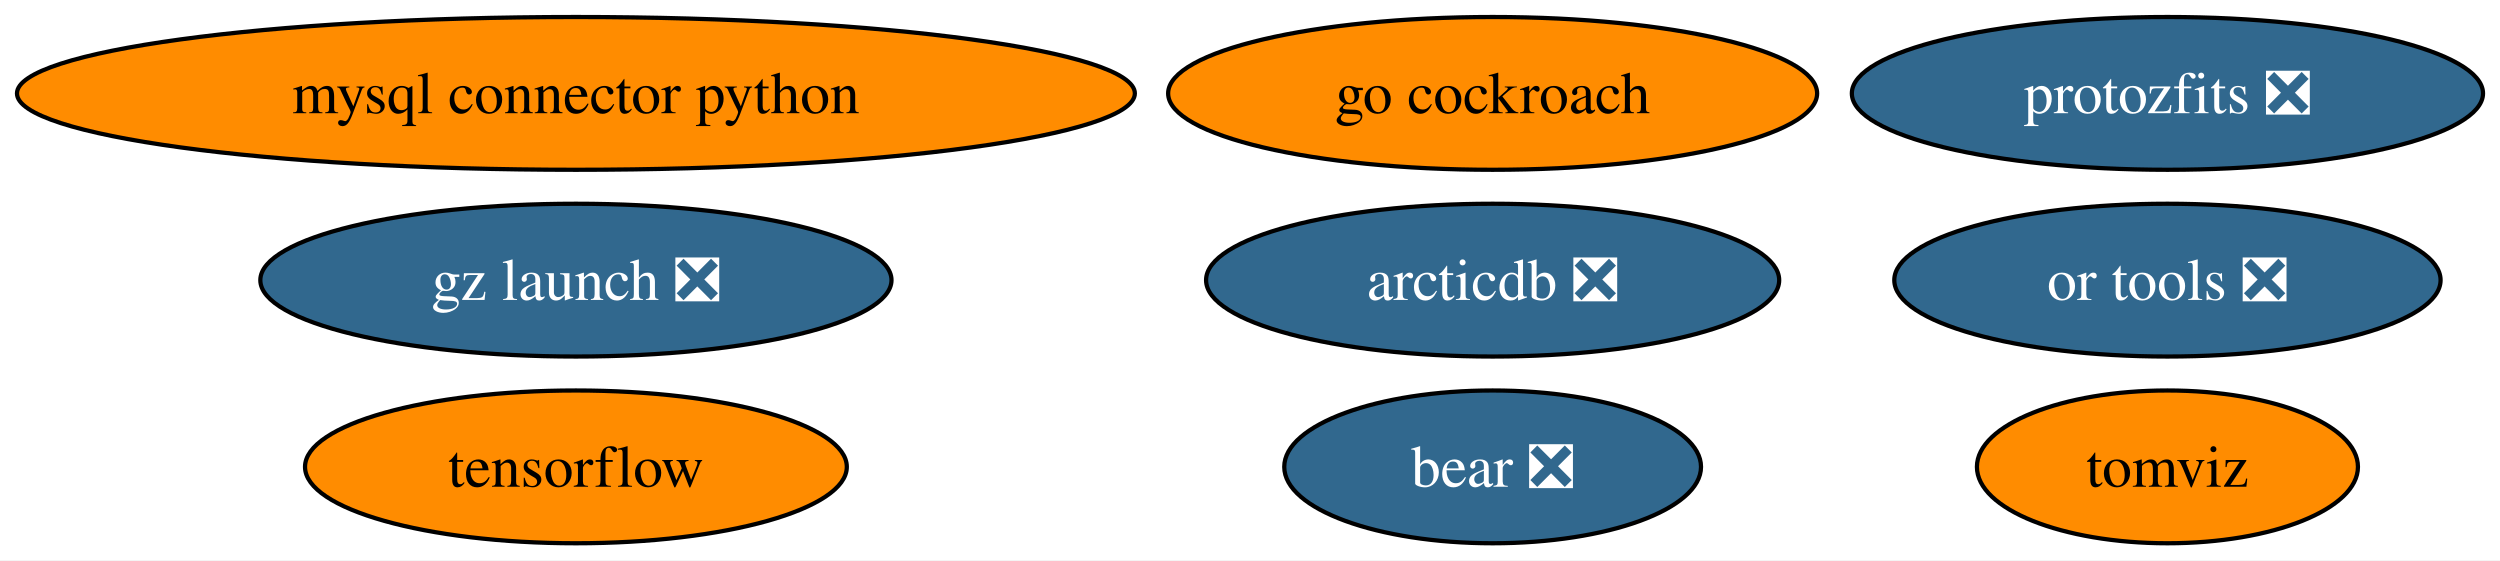
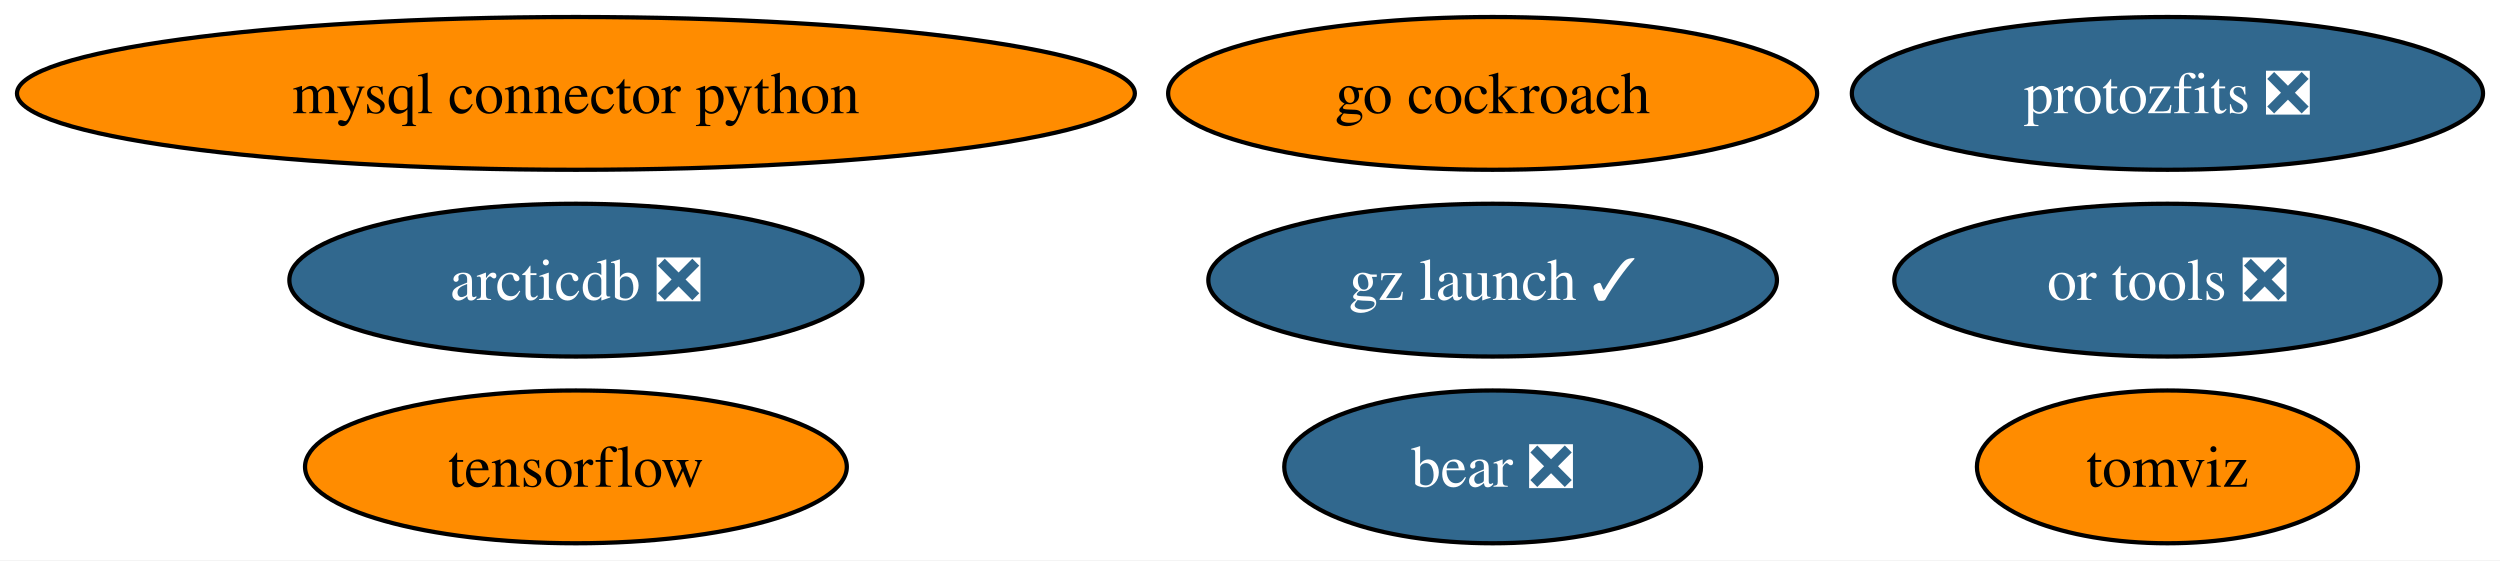
<svg xmlns="http://www.w3.org/2000/svg" xmlns:xlink="http://www.w3.org/1999/xlink" width="589pt" height="132pt" viewBox="0.00 0.00 589.06 132.00">
  <g id="graph0" class="graph" transform="scale(1 1) rotate(0) translate(4 128)">
    <polygon fill="white" stroke="none" points="-4,4 -4,-128 585.06,-128 585.06,4 -4,4" />
    <g id="node1" class="node">
      <g id="a_node1">
        <a xlink:href="https://github.com/conda-forge/mysql-connector-python-feedstock" xlink:title="mysql connector python">
          <ellipse fill="#ff8c00" stroke="black" cx="131.7" cy="-106" rx="131.7" ry="18" />
          <text text-anchor="middle" x="131.7" y="-101.33" font-family="Times,serif" font-size="14.00">mysql connector python</text>
        </a>
      </g>
    </g>
    <g id="node2" class="node">
      <g id="a_node2">
        <a xlink:href="https://github.com/conda-forge/tensorflow-feedstock" xlink:title="tensorflow">
          <ellipse fill="#ff8c00" stroke="black" cx="131.7" cy="-18" rx="63.83" ry="18" />
          <text text-anchor="middle" x="131.7" y="-13.32" font-family="Times,serif" font-size="14.00">tensorflow</text>
        </a>
      </g>
    </g>
    <g id="node3" class="node">
      <g id="a_node3">
        <a xlink:href="https://github.com/conda-forge/go-cockroach-feedstock" xlink:title="go cockroach">
          <ellipse fill="#ff8c00" stroke="black" cx="347.7" cy="-106" rx="76.46" ry="18" />
          <text text-anchor="middle" x="347.7" y="-101.33" font-family="Times,serif" font-size="14.00">go cockroach</text>
        </a>
      </g>
    </g>
    <g id="node4" class="node">
      <g id="a_node4">
        <a xlink:href="https://github.com/conda-forge/tomviz-feedstock" xlink:title="tomviz">
          <ellipse fill="#ff8c00" stroke="black" cx="506.7" cy="-18" rx="44.89" ry="18" />
          <text text-anchor="middle" x="506.7" y="-13.32" font-family="Times,serif" font-size="14.00">tomviz</text>
        </a>
      </g>
    </g>
    <g id="node5" class="node">
      <g id="a_node5">
        <a xlink:href="https://github.com/conda-forge/protozfits-feedstock/pull/27" xlink:title="protozfits ❎">
          <ellipse fill="#31688e" stroke="black" cx="506.7" cy="-106" rx="74.36" ry="18" />
          <text text-anchor="middle" x="506.7" y="-101.33" font-family="Times,serif" font-size="14.00" fill="white">protozfits ❎</text>
        </a>
      </g>
    </g>
    <g id="node6" class="node">
      <g id="a_node6">
        <a xlink:href="https://github.com/conda-forge/or-tools-feedstock/pull/49" xlink:title="or tools ❎">
          <ellipse fill="#31688e" stroke="black" cx="506.7" cy="-62" rx="64.36" ry="18" />
          <text text-anchor="middle" x="506.7" y="-57.33" font-family="Times,serif" font-size="14.00" fill="white">or tools ❎</text>
        </a>
      </g>
    </g>
    <g id="node7" class="node">
      <g id="a_node7">
        <a xlink:href="https://github.com/conda-forge/bear-feedstock/pull/40" xlink:title="bear ❎">
          <ellipse fill="#31688e" stroke="black" cx="347.7" cy="-18" rx="49.1" ry="18" />
          <text text-anchor="middle" x="347.7" y="-13.32" font-family="Times,serif" font-size="14.00" fill="white">bear ❎</text>
        </a>
      </g>
    </g>
    <g id="node8" class="node">
      <g id="a_node8">
-         <a xlink:href="https://github.com/conda-forge/gz-launch-feedstock/pull/20" xlink:title="gz launch ❎">
-           <ellipse fill="#31688e" stroke="black" cx="131.7" cy="-62" rx="74.36" ry="18" />
-           <text text-anchor="middle" x="131.7" y="-57.33" font-family="Times,serif" font-size="14.00" fill="white">gz launch ❎</text>
+         <a xlink:href="https://github.com/conda-forge/gz-launch-feedstock/pull/20" xlink:title="gz launch ✓">
+           <ellipse fill="#31688e" stroke="black" cx="347.7" cy="-62" rx="66.99" ry="18" />
+           <text text-anchor="middle" x="347.7" y="-57.33" font-family="Times,serif" font-size="14.00" fill="white">gz launch ✓</text>
        </a>
      </g>
    </g>
    <g id="node9" class="node">
      <g id="a_node9">
        <a xlink:href="https://github.com/conda-forge/arcticdb-feedstock/pull/88" xlink:title="arcticdb ❎">
-           <ellipse fill="#31688e" stroke="black" cx="347.7" cy="-62" rx="67.52" ry="18" />
-           <text text-anchor="middle" x="347.7" y="-57.33" font-family="Times,serif" font-size="14.00" fill="white">arcticdb ❎</text>
+           <ellipse fill="#31688e" stroke="black" cx="131.7" cy="-62" rx="67.52" ry="18" />
+           <text text-anchor="middle" x="131.7" y="-57.33" font-family="Times,serif" font-size="14.00" fill="white">arcticdb ❎</text>
        </a>
      </g>
    </g>
  </g>
</svg>
